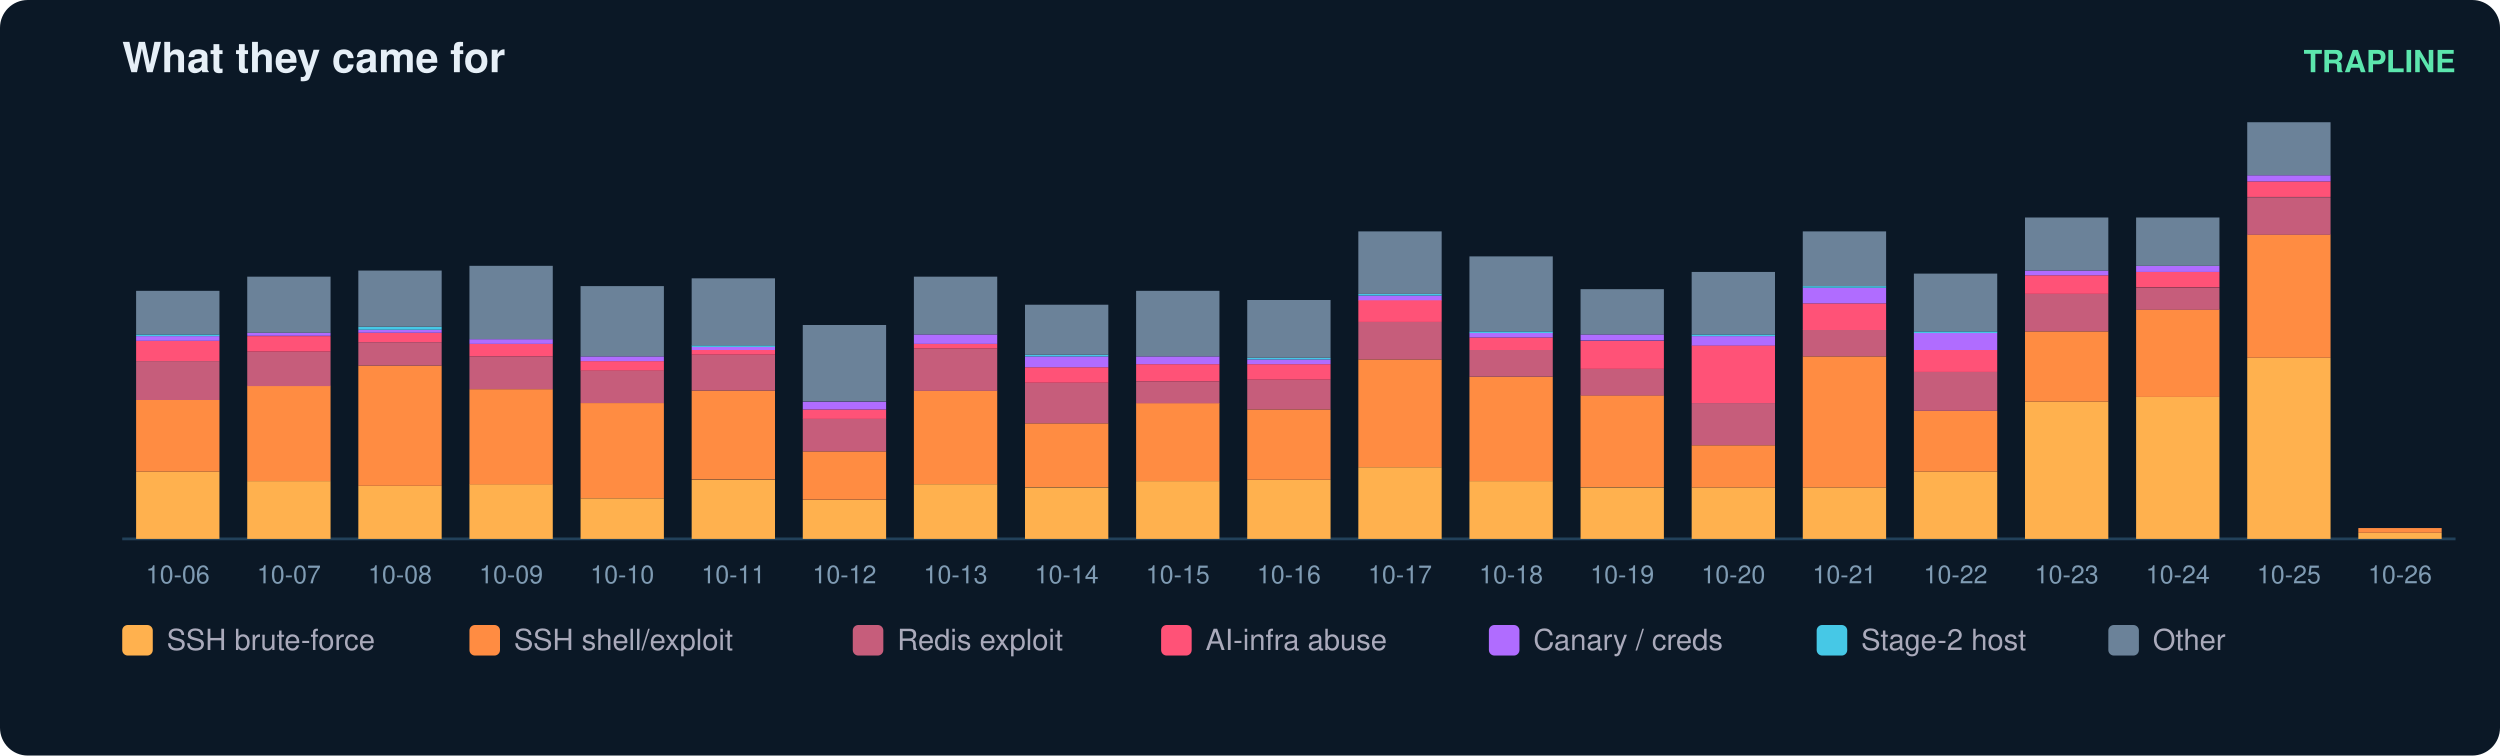
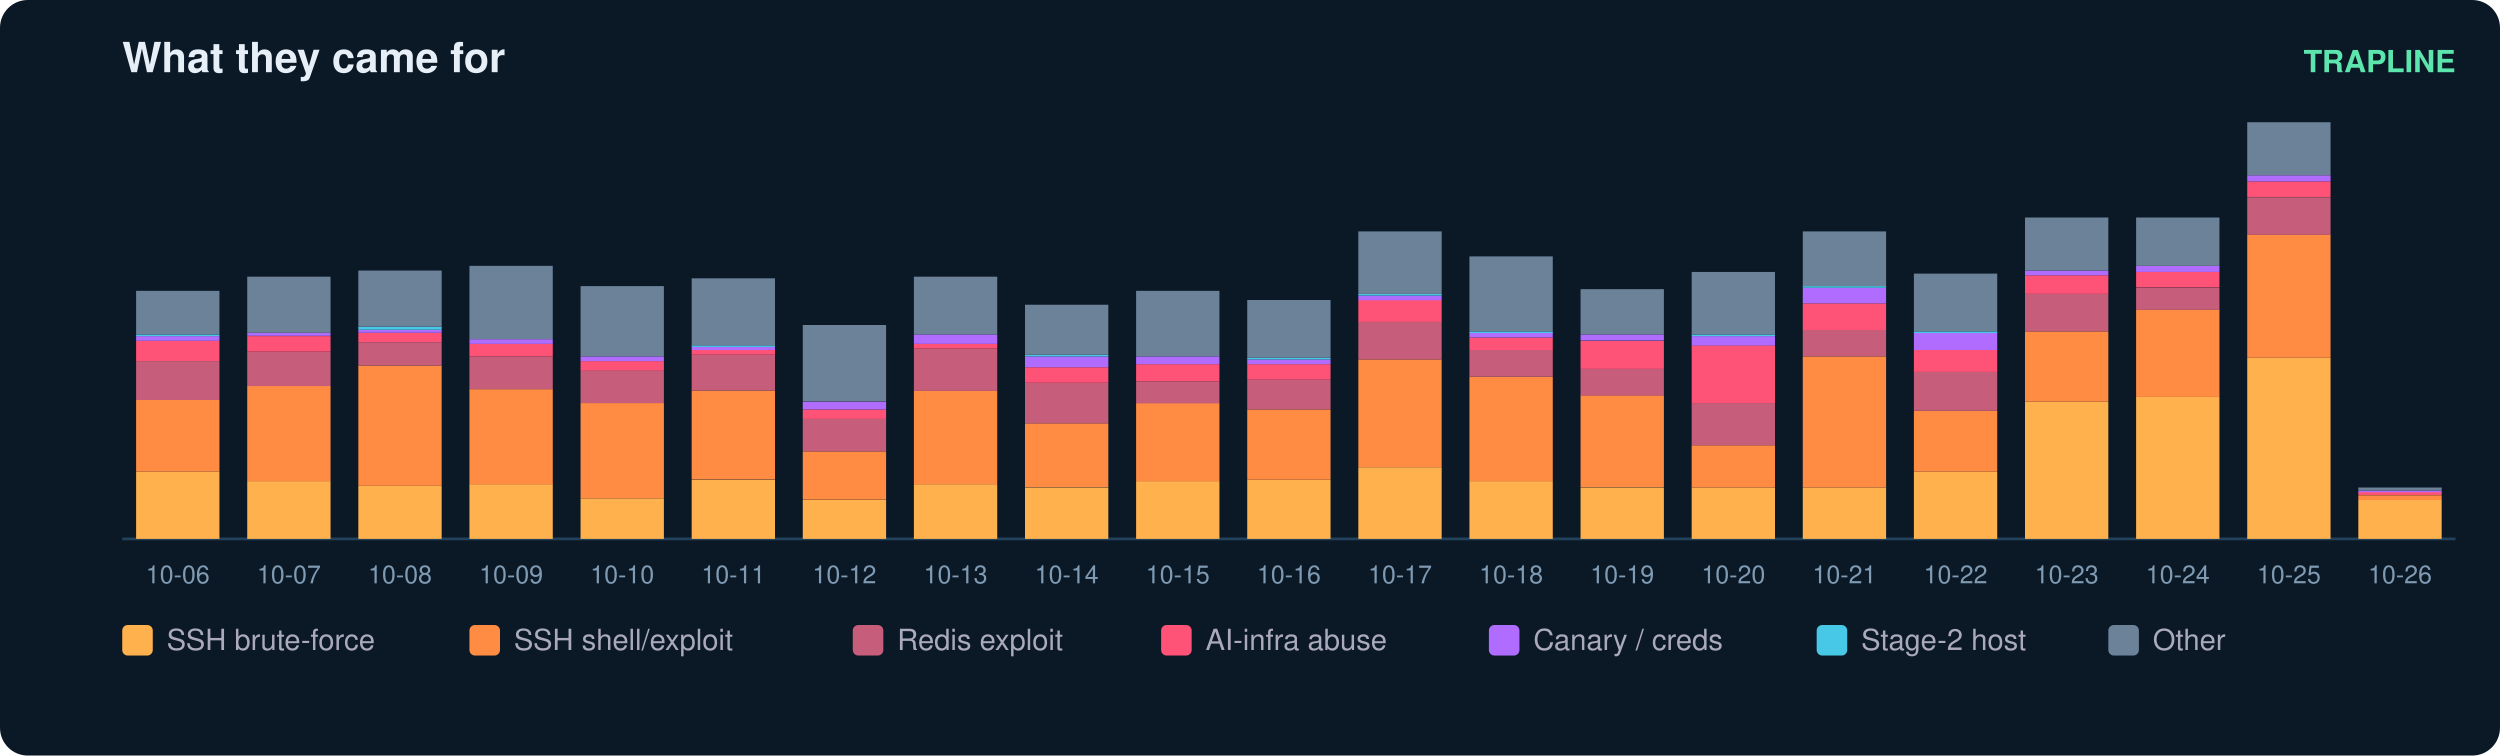
<svg xmlns="http://www.w3.org/2000/svg" width="900" height="272" viewBox="0 0 900 272" font-family="ui-sans-serif,Segoe UI,Helvetica,Arial">
  <rect width="900" height="272" rx="10" fill="#0b1826" />
  <text x="44" y="26" fill="#e6eff7" font-size="15" font-weight="700">What they came for</text>
  <text x="884" y="26" fill="#5ce6ad" font-size="11" text-anchor="end" font-weight="600">TRAPLINE</text>
  <line x1="44" y1="194" x2="884" y2="194" stroke="#22415a" />
  <rect x="49" y="169.8" width="30" height="24.2" fill="#ffb14e" />
  <rect x="49" y="144.0" width="30" height="25.8" fill="#ff8c42" />
  <rect x="49" y="130.0" width="30" height="14.0" fill="#c65d7b" />
  <rect x="49" y="122.7" width="30" height="7.3" fill="#ff5277" />
  <rect x="49" y="121.0" width="30" height="1.7" fill="#b06cff" />
  <rect x="49" y="120.4" width="30" height="0.6" fill="#46c8e6" />
  <rect x="49" y="104.7" width="30" height="15.7" fill="#6b8299" />
  <text x="64.0" y="210.0" fill="#7f9bb3" font-size="9" text-anchor="middle">10-06</text>
  <rect x="89" y="173.2" width="30" height="20.8" fill="#ffb14e" />
  <rect x="89" y="138.9" width="30" height="34.3" fill="#ff8c42" />
  <rect x="89" y="126.6" width="30" height="12.4" fill="#c65d7b" />
  <rect x="89" y="121.0" width="30" height="5.6" fill="#ff5277" />
  <rect x="89" y="119.8" width="30" height="1.1" fill="#b06cff" />
  <rect x="89" y="99.6" width="30" height="20.2" fill="#6b8299" />
  <text x="104.0" y="210.0" fill="#7f9bb3" font-size="9" text-anchor="middle">10-07</text>
  <rect x="129" y="174.9" width="30" height="19.1" fill="#ffb14e" />
  <rect x="129" y="131.6" width="30" height="43.3" fill="#ff8c42" />
  <rect x="129" y="123.2" width="30" height="8.4" fill="#c65d7b" />
  <rect x="129" y="119.8" width="30" height="3.4" fill="#ff5277" />
  <rect x="129" y="118.7" width="30" height="1.1" fill="#b06cff" />
  <rect x="129" y="117.6" width="30" height="1.1" fill="#46c8e6" />
  <rect x="129" y="97.4" width="30" height="20.2" fill="#6b8299" />
  <text x="144.0" y="210.0" fill="#7f9bb3" font-size="9" text-anchor="middle">10-08</text>
  <rect x="169" y="174.3" width="30" height="19.7" fill="#ffb14e" />
  <rect x="169" y="140.1" width="30" height="34.3" fill="#ff8c42" />
  <rect x="169" y="128.3" width="30" height="11.8" fill="#c65d7b" />
  <rect x="169" y="123.8" width="30" height="4.5" fill="#ff5277" />
  <rect x="169" y="122.1" width="30" height="1.7" fill="#b06cff" />
  <rect x="169" y="95.7" width="30" height="26.4" fill="#6b8299" />
  <text x="184.0" y="210.0" fill="#7f9bb3" font-size="9" text-anchor="middle">10-09</text>
  <rect x="209" y="179.4" width="30" height="14.6" fill="#ffb14e" />
  <rect x="209" y="145.1" width="30" height="34.3" fill="#ff8c42" />
  <rect x="209" y="133.3" width="30" height="11.8" fill="#c65d7b" />
  <rect x="209" y="130.0" width="30" height="3.4" fill="#ff5277" />
  <rect x="209" y="128.3" width="30" height="1.7" fill="#b06cff" />
  <rect x="209" y="103.0" width="30" height="25.3" fill="#6b8299" />
  <text x="224.0" y="210.0" fill="#7f9bb3" font-size="9" text-anchor="middle">10-10</text>
  <rect x="249" y="172.7" width="30" height="21.3" fill="#ffb14e" />
  <rect x="249" y="140.6" width="30" height="32.0" fill="#ff8c42" />
  <rect x="249" y="127.7" width="30" height="12.9" fill="#c65d7b" />
  <rect x="249" y="126.0" width="30" height="1.7" fill="#ff5277" />
  <rect x="249" y="124.9" width="30" height="1.1" fill="#b06cff" />
  <rect x="249" y="124.3" width="30" height="0.6" fill="#46c8e6" />
  <rect x="249" y="100.2" width="30" height="24.2" fill="#6b8299" />
  <text x="264.0" y="210.0" fill="#7f9bb3" font-size="9" text-anchor="middle">10-11</text>
  <rect x="289" y="180.0" width="30" height="14.0" fill="#ffb14e" />
  <rect x="289" y="162.5" width="30" height="17.4" fill="#ff8c42" />
  <rect x="289" y="150.7" width="30" height="11.8" fill="#c65d7b" />
  <rect x="289" y="147.4" width="30" height="3.4" fill="#ff5277" />
  <rect x="289" y="144.6" width="30" height="2.8" fill="#b06cff" />
  <rect x="289" y="117.0" width="30" height="27.5" fill="#6b8299" />
  <text x="304.0" y="210.0" fill="#7f9bb3" font-size="9" text-anchor="middle">10-12</text>
  <rect x="329" y="174.3" width="30" height="19.7" fill="#ffb14e" />
  <rect x="329" y="140.6" width="30" height="33.7" fill="#ff8c42" />
  <rect x="329" y="125.5" width="30" height="15.2" fill="#c65d7b" />
  <rect x="329" y="123.8" width="30" height="1.7" fill="#ff5277" />
  <rect x="329" y="120.4" width="30" height="3.4" fill="#b06cff" />
  <rect x="329" y="99.6" width="30" height="20.8" fill="#6b8299" />
  <text x="344.0" y="210.0" fill="#7f9bb3" font-size="9" text-anchor="middle">10-13</text>
  <rect x="369" y="175.5" width="30" height="18.5" fill="#ffb14e" />
  <rect x="369" y="152.4" width="30" height="23.0" fill="#ff8c42" />
  <rect x="369" y="137.8" width="30" height="14.6" fill="#c65d7b" />
  <rect x="369" y="132.2" width="30" height="5.6" fill="#ff5277" />
  <rect x="369" y="128.3" width="30" height="3.9" fill="#b06cff" />
  <rect x="369" y="127.7" width="30" height="0.6" fill="#46c8e6" />
  <rect x="369" y="109.7" width="30" height="18.0" fill="#6b8299" />
  <text x="384.0" y="210.0" fill="#7f9bb3" font-size="9" text-anchor="middle">10-14</text>
  <rect x="409" y="173.2" width="30" height="20.8" fill="#ffb14e" />
  <rect x="409" y="145.1" width="30" height="28.1" fill="#ff8c42" />
  <rect x="409" y="137.3" width="30" height="7.9" fill="#c65d7b" />
  <rect x="409" y="131.1" width="30" height="6.2" fill="#ff5277" />
  <rect x="409" y="128.3" width="30" height="2.8" fill="#b06cff" />
  <rect x="409" y="104.7" width="30" height="23.6" fill="#6b8299" />
  <text x="424.0" y="210.0" fill="#7f9bb3" font-size="9" text-anchor="middle">10-15</text>
  <rect x="449" y="172.7" width="30" height="21.3" fill="#ffb14e" />
  <rect x="449" y="147.4" width="30" height="25.3" fill="#ff8c42" />
  <rect x="449" y="136.7" width="30" height="10.7" fill="#c65d7b" />
  <rect x="449" y="131.1" width="30" height="5.6" fill="#ff5277" />
  <rect x="449" y="129.4" width="30" height="1.7" fill="#b06cff" />
  <rect x="449" y="128.8" width="30" height="0.6" fill="#46c8e6" />
  <rect x="449" y="108.0" width="30" height="20.8" fill="#6b8299" />
  <text x="464.0" y="210.0" fill="#7f9bb3" font-size="9" text-anchor="middle">10-16</text>
  <rect x="489" y="168.2" width="30" height="25.8" fill="#ffb14e" />
  <rect x="489" y="129.4" width="30" height="38.8" fill="#ff8c42" />
  <rect x="489" y="115.9" width="30" height="13.5" fill="#c65d7b" />
  <rect x="489" y="108.0" width="30" height="7.9" fill="#ff5277" />
  <rect x="489" y="106.4" width="30" height="1.7" fill="#b06cff" />
  <rect x="489" y="105.8" width="30" height="0.6" fill="#46c8e6" />
  <rect x="489" y="83.3" width="30" height="22.5" fill="#6b8299" />
  <text x="504.0" y="210.0" fill="#7f9bb3" font-size="9" text-anchor="middle">10-17</text>
  <rect x="529" y="173.2" width="30" height="20.8" fill="#ffb14e" />
  <rect x="529" y="135.6" width="30" height="37.6" fill="#ff8c42" />
  <rect x="529" y="126.0" width="30" height="9.6" fill="#c65d7b" />
  <rect x="529" y="121.5" width="30" height="4.5" fill="#ff5277" />
  <rect x="529" y="119.8" width="30" height="1.7" fill="#b06cff" />
  <rect x="529" y="119.3" width="30" height="0.6" fill="#46c8e6" />
  <rect x="529" y="92.3" width="30" height="27.0" fill="#6b8299" />
  <text x="544.0" y="210.0" fill="#7f9bb3" font-size="9" text-anchor="middle">10-18</text>
  <rect x="569" y="175.5" width="30" height="18.5" fill="#ffb14e" />
  <rect x="569" y="142.3" width="30" height="33.1" fill="#ff8c42" />
  <rect x="569" y="132.8" width="30" height="9.6" fill="#c65d7b" />
  <rect x="569" y="122.7" width="30" height="10.1" fill="#ff5277" />
  <rect x="569" y="120.4" width="30" height="2.2" fill="#b06cff" />
  <rect x="569" y="104.1" width="30" height="16.3" fill="#6b8299" />
  <text x="584.0" y="210.0" fill="#7f9bb3" font-size="9" text-anchor="middle">10-19</text>
  <rect x="609" y="175.5" width="30" height="18.5" fill="#ffb14e" />
  <rect x="609" y="160.3" width="30" height="15.2" fill="#ff8c42" />
  <rect x="609" y="145.1" width="30" height="15.2" fill="#c65d7b" />
  <rect x="609" y="124.3" width="30" height="20.8" fill="#ff5277" />
  <rect x="609" y="121.0" width="30" height="3.4" fill="#b06cff" />
  <rect x="609" y="120.4" width="30" height="0.6" fill="#46c8e6" />
  <rect x="609" y="97.9" width="30" height="22.5" fill="#6b8299" />
  <text x="624.0" y="210.0" fill="#7f9bb3" font-size="9" text-anchor="middle">10-20</text>
  <rect x="649" y="175.5" width="30" height="18.5" fill="#ffb14e" />
  <rect x="649" y="128.3" width="30" height="47.2" fill="#ff8c42" />
  <rect x="649" y="118.7" width="30" height="9.6" fill="#c65d7b" />
  <rect x="649" y="109.2" width="30" height="9.6" fill="#ff5277" />
  <rect x="649" y="103.6" width="30" height="5.6" fill="#b06cff" />
  <rect x="649" y="103.0" width="30" height="0.6" fill="#46c8e6" />
  <rect x="649" y="83.3" width="30" height="19.7" fill="#6b8299" />
  <text x="664.0" y="210.0" fill="#7f9bb3" font-size="9" text-anchor="middle">10-21</text>
  <rect x="689" y="169.8" width="30" height="24.2" fill="#ffb14e" />
  <rect x="689" y="147.9" width="30" height="21.9" fill="#ff8c42" />
  <rect x="689" y="133.9" width="30" height="14.0" fill="#c65d7b" />
  <rect x="689" y="126.0" width="30" height="7.9" fill="#ff5277" />
  <rect x="689" y="119.8" width="30" height="6.2" fill="#b06cff" />
  <rect x="689" y="119.3" width="30" height="0.6" fill="#46c8e6" />
  <rect x="689" y="98.5" width="30" height="20.8" fill="#6b8299" />
  <text x="704.0" y="210.0" fill="#7f9bb3" font-size="9" text-anchor="middle">10-22</text>
  <rect x="729" y="144.6" width="30" height="49.4" fill="#ffb14e" />
  <rect x="729" y="119.3" width="30" height="25.3" fill="#ff8c42" />
  <rect x="729" y="105.8" width="30" height="13.5" fill="#c65d7b" />
  <rect x="729" y="99.1" width="30" height="6.7" fill="#ff5277" />
  <rect x="729" y="97.4" width="30" height="1.7" fill="#b06cff" />
  <rect x="729" y="78.3" width="30" height="19.1" fill="#6b8299" />
  <text x="744.0" y="210.0" fill="#7f9bb3" font-size="9" text-anchor="middle">10-23</text>
  <rect x="769" y="142.9" width="30" height="51.1" fill="#ffb14e" />
  <rect x="769" y="111.4" width="30" height="31.5" fill="#ff8c42" />
  <rect x="769" y="103.6" width="30" height="7.9" fill="#c65d7b" />
  <rect x="769" y="97.9" width="30" height="5.6" fill="#ff5277" />
  <rect x="769" y="95.7" width="30" height="2.2" fill="#b06cff" />
  <rect x="769" y="78.3" width="30" height="17.4" fill="#6b8299" />
  <text x="784.0" y="210.0" fill="#7f9bb3" font-size="9" text-anchor="middle">10-24</text>
  <rect x="809" y="128.8" width="30" height="65.2" fill="#ffb14e" />
  <rect x="809" y="84.4" width="30" height="44.4" fill="#ff8c42" />
  <rect x="809" y="71.0" width="30" height="13.5" fill="#c65d7b" />
  <rect x="809" y="65.3" width="30" height="5.6" fill="#ff5277" />
  <rect x="809" y="63.1" width="30" height="2.2" fill="#b06cff" />
  <rect x="809" y="44.0" width="30" height="19.1" fill="#6b8299" />
  <text x="824.0" y="210.0" fill="#7f9bb3" font-size="9" text-anchor="middle">10-25</text>
-   <rect x="849" y="191.8" width="30" height="2.2" fill="#ffb14e" />
-   <rect x="849" y="190.1" width="30" height="1.7" fill="#ff8c42" />
+   <rect x="849" y="180.0" width="30" height="14.0" fill="#ffb14e" />
+   <rect x="849" y="178.3" width="30" height="1.7" fill="#ff8c42" />
+   <rect x="849" y="177.1" width="30" height="1.1" fill="#ff5277" />
+   <rect x="849" y="176.6" width="30" height="0.6" fill="#b06cff" />
+   <rect x="849" y="175.5" width="30" height="1.1" fill="#6b8299" />
  <text x="864.0" y="210.0" fill="#7f9bb3" font-size="9" text-anchor="middle">10-26</text>
  <rect x="44" y="225" width="11" height="11" rx="2" fill="#ffb14e" />
  <text x="60" y="234" fill="#aab" font-size="10.5">SSH brute-force</text>
  <rect x="169" y="225" width="11" height="11" rx="2" fill="#ff8c42" />
  <text x="185" y="234" fill="#aab" font-size="10.5">SSH shell/exploit</text>
  <rect x="307" y="225" width="11" height="11" rx="2" fill="#c65d7b" />
  <text x="323" y="234" fill="#aab" font-size="10.5">Redis exploit</text>
  <rect x="418" y="225" width="11" height="11" rx="2" fill="#ff5277" />
  <text x="434" y="234" fill="#aab" font-size="10.5">AI-infra abuse</text>
  <rect x="536" y="225" width="11" height="11" rx="2" fill="#b06cff" />
  <text x="552" y="234" fill="#aab" font-size="10.5">Canary / creds</text>
  <rect x="654" y="225" width="11" height="11" rx="2" fill="#46c8e6" />
  <text x="670" y="234" fill="#aab" font-size="10.5">Stage-2 host</text>
  <rect x="759" y="225" width="11" height="11" rx="2" fill="#6b8299" />
  <text x="775" y="234" fill="#aab" font-size="10.5">Other</text>
</svg>
